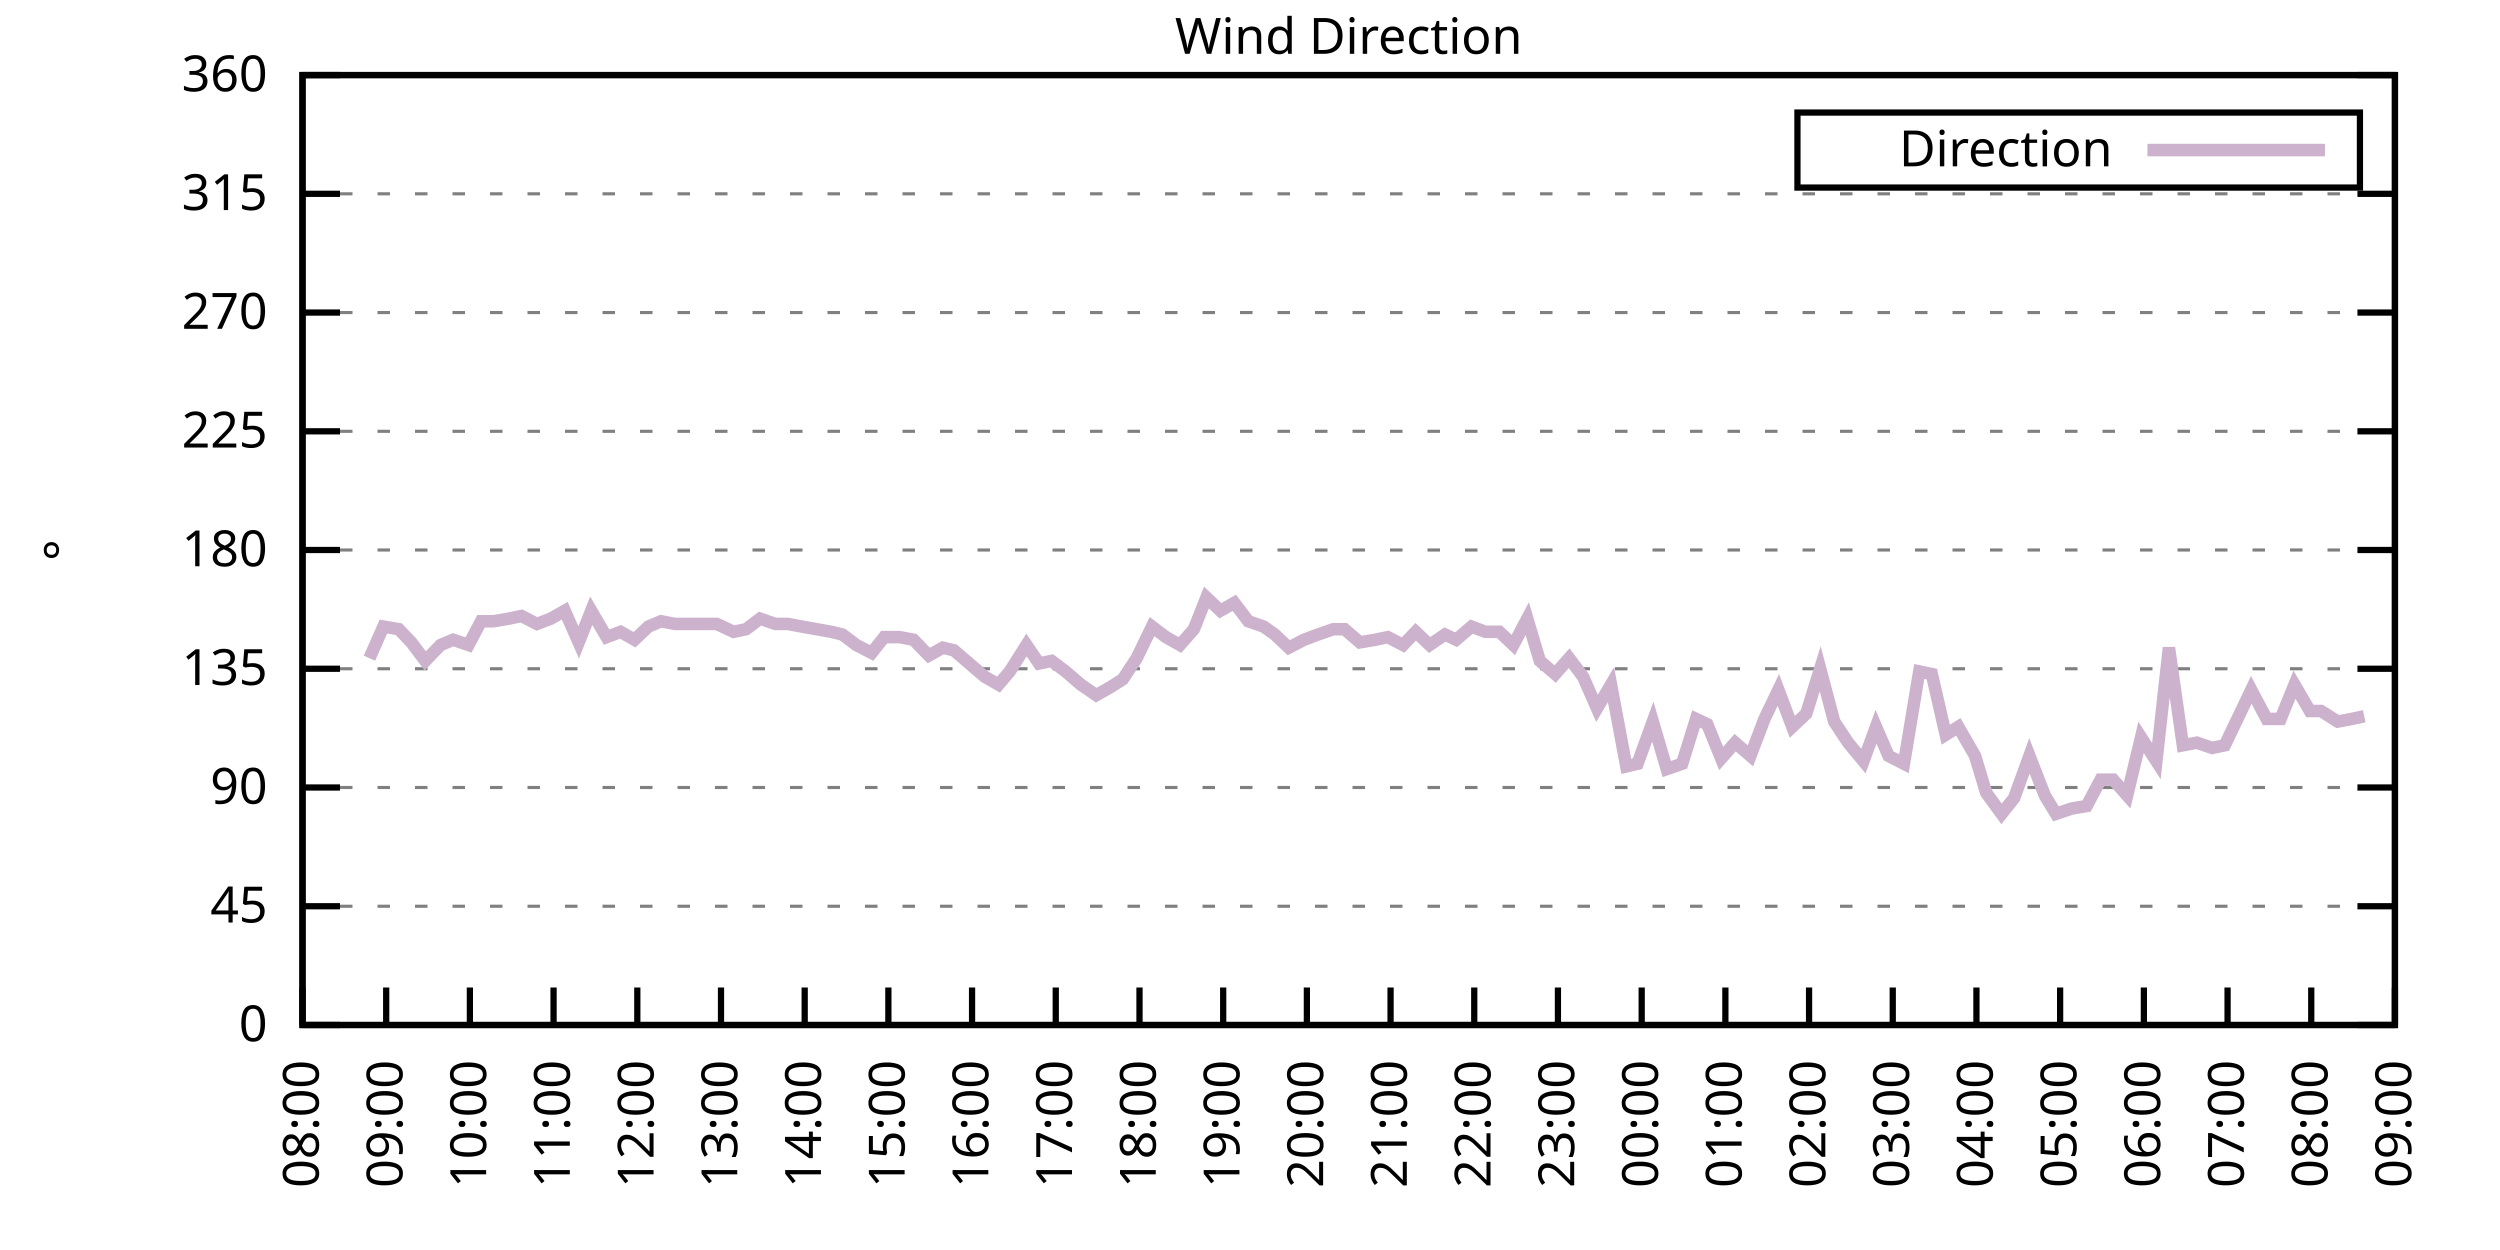
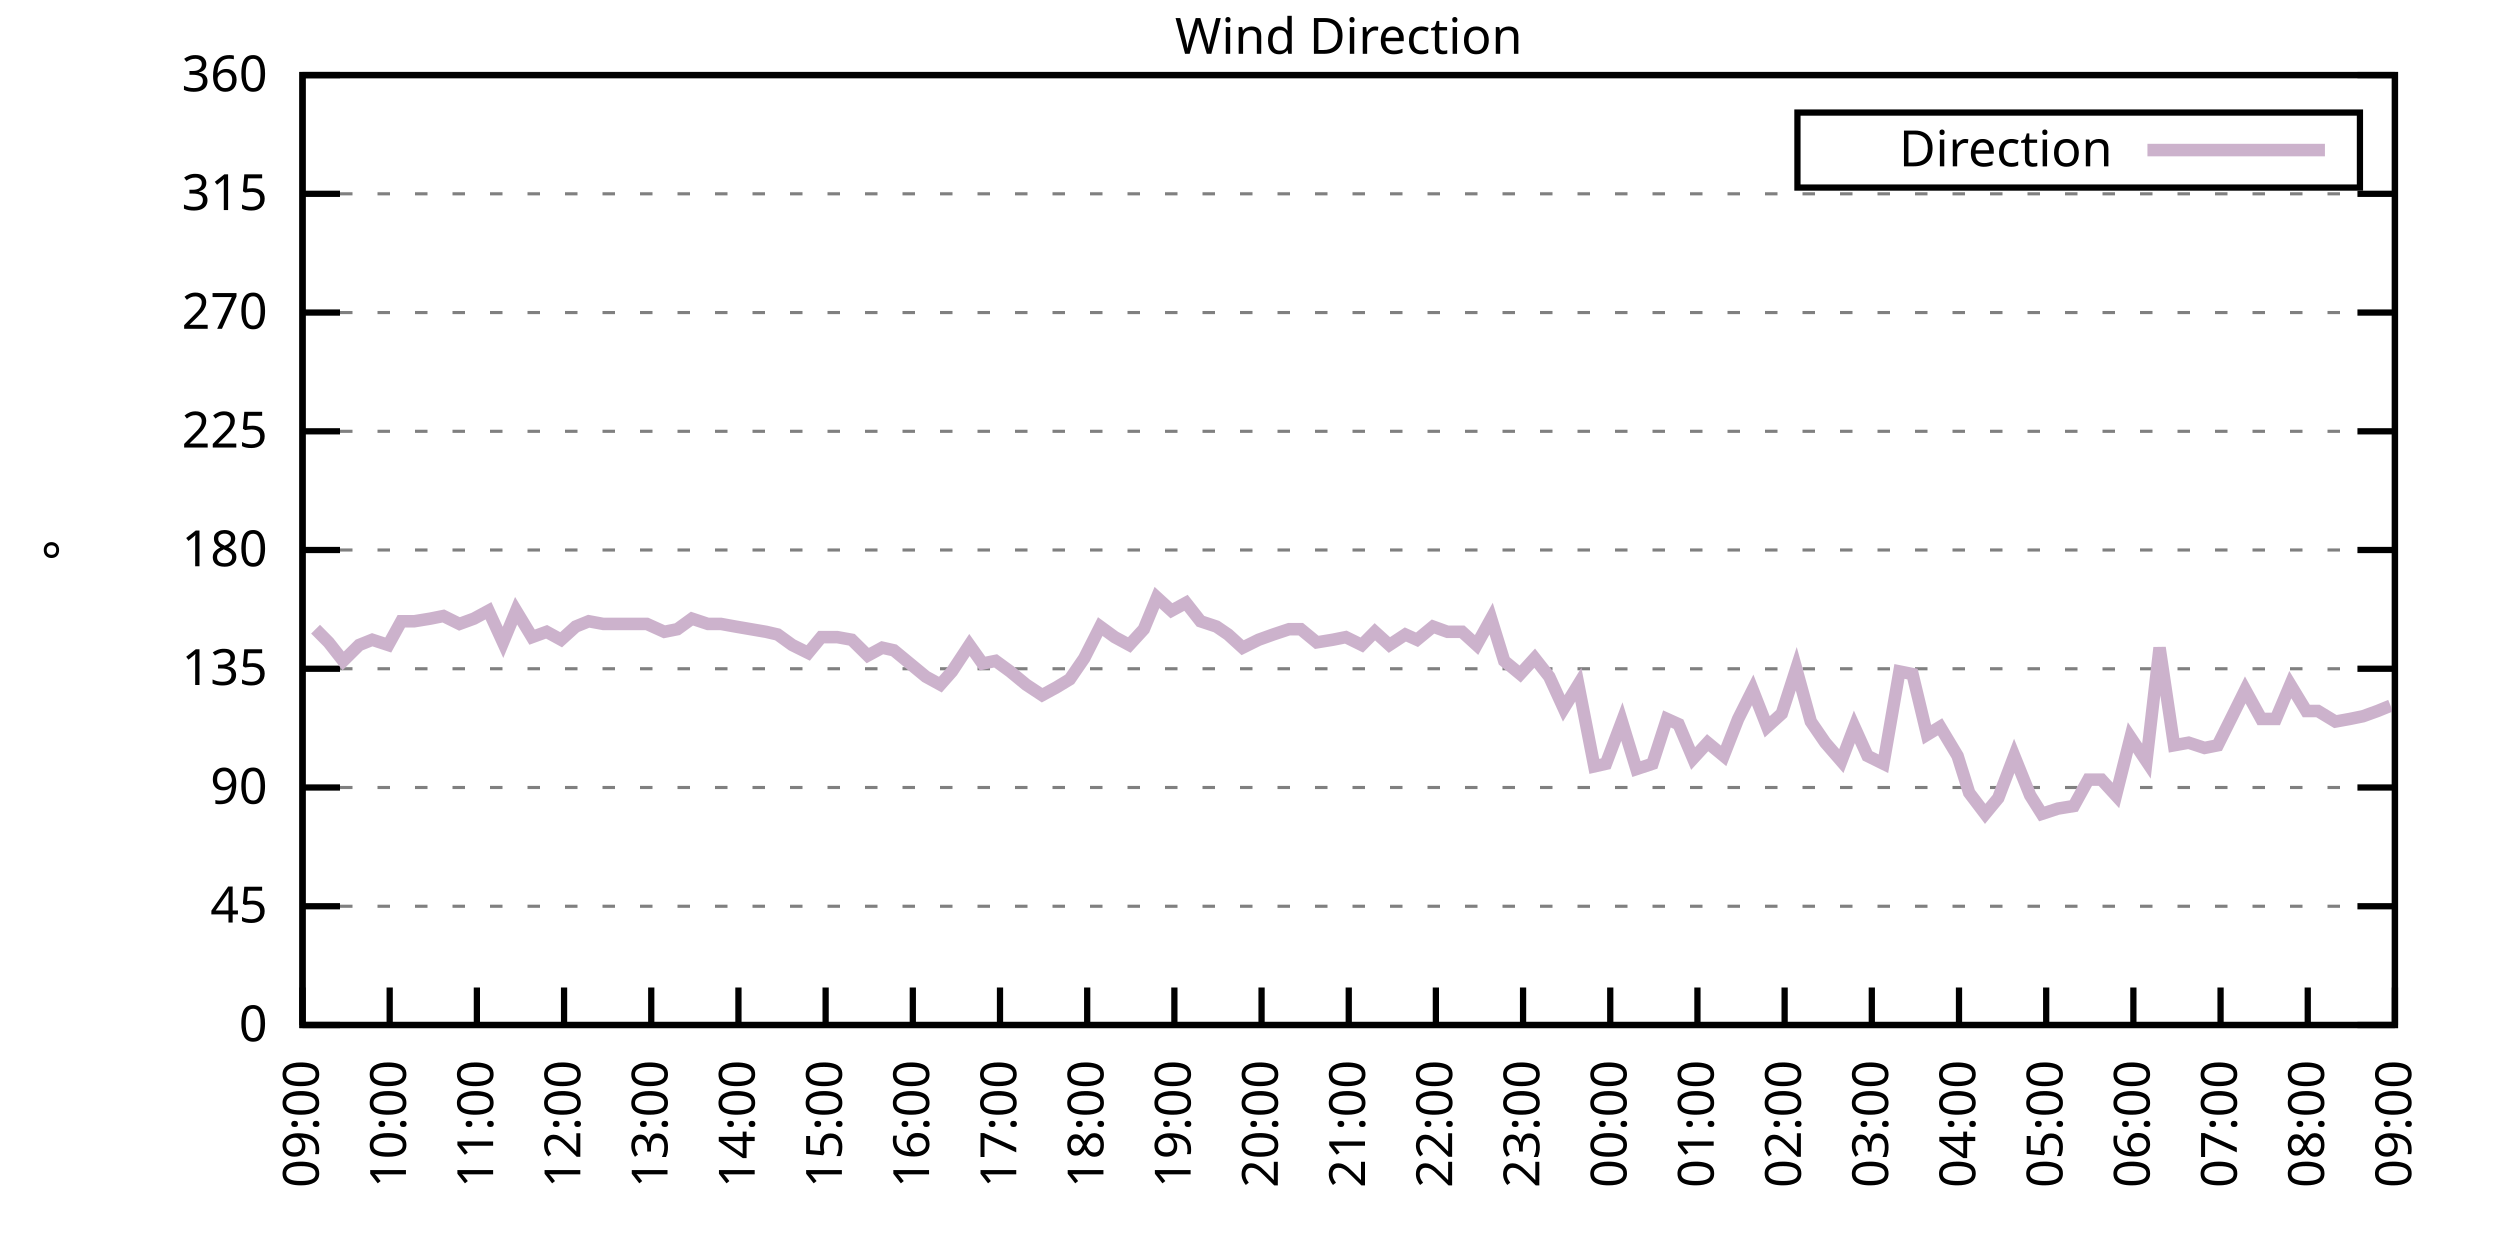
<svg xmlns="http://www.w3.org/2000/svg" xmlns:xlink="http://www.w3.org/1999/xlink" width="400" height="200" viewBox="0 0 400 200">
  <g id="gnuplot_canvas">
    <rect x="0" y="0" width="400" height="200" fill="none" />
    <defs>
      <circle id="gpDot" r="0.5" stroke-width="0.5" stroke="currentColor" />
      <path id="gpPt0" stroke-width="0.333" stroke="currentColor" d="M-1,0 h2 M0,-1 v2" />
      <path id="gpPt1" stroke-width="0.333" stroke="currentColor" d="M-1,-1 L1,1 M1,-1 L-1,1" />
      <path id="gpPt2" stroke-width="0.333" stroke="currentColor" d="M-1,0 L1,0 M0,-1 L0,1 M-1,-1 L1,1 M-1,1 L1,-1" />
      <rect id="gpPt3" stroke-width="0.333" stroke="currentColor" x="-1" y="-1" width="2" height="2" />
      <rect id="gpPt4" stroke-width="0.333" stroke="currentColor" fill="currentColor" x="-1" y="-1" width="2" height="2" />
      <circle id="gpPt5" stroke-width="0.333" stroke="currentColor" cx="0" cy="0" r="1" />
      <use xlink:href="#gpPt5" id="gpPt6" fill="currentColor" stroke="none" />
      <path id="gpPt7" stroke-width="0.333" stroke="currentColor" d="M0,-1.33 L-1.33,0.67 L1.33,0.67 z" />
      <use xlink:href="#gpPt7" id="gpPt8" fill="currentColor" stroke="none" />
      <use xlink:href="#gpPt7" id="gpPt9" stroke="currentColor" transform="rotate(180)" />
      <use xlink:href="#gpPt9" id="gpPt10" fill="currentColor" stroke="none" />
      <use xlink:href="#gpPt3" id="gpPt11" stroke="currentColor" transform="rotate(45)" />
      <use xlink:href="#gpPt11" id="gpPt12" fill="currentColor" stroke="none" />
      <path id="gpPt13" stroke-width="0.333" stroke="currentColor" d="M0,1.330 L1.265,0.411 L0.782,-1.067 L-0.782,-1.076 L-1.265,0.411 z" />
      <use xlink:href="#gpPt13" id="gpPt14" fill="currentColor" stroke="none" />
      <filter id="textbox" filterUnits="objectBoundingBox" x="0" y="0" height="1" width="1">
        <feFlood flood-color="white" flood-opacity="1" result="bgnd" />
        <feComposite in="SourceGraphic" in2="bgnd" operator="atop" />
      </filter>
      <filter id="greybox" filterUnits="objectBoundingBox" x="0" y="0" height="1" width="1">
        <feFlood flood-color="lightgrey" flood-opacity="1" result="grey" />
        <feComposite in="SourceGraphic" in2="grey" operator="atop" />
      </filter>
    </defs>
    <g fill="none" color="white" stroke="currentColor" stroke-width="1.00" stroke-linecap="butt" stroke-linejoin="miter">
</g>
    <g fill="none" color="black" stroke="currentColor" stroke-width="1.00" stroke-linecap="butt" stroke-linejoin="miter">
      <g stroke="none" shape-rendering="crispEdges">
        <polygon fill="rgb(255, 255, 255)" points="48.40,164.00 383.18,164.00 383.18,12.02 48.40,12.02 " />
      </g>
    </g>
    <g fill="none" color="black" stroke="currentColor" stroke-width="1.00" stroke-linecap="butt" stroke-linejoin="miter">
</g>
    <g fill="none" color="black" stroke="black" stroke-width="0.50" stroke-linecap="butt" stroke-linejoin="miter">
</g>
    <g fill="none" color="gray" stroke="currentColor" stroke-width="0.50" stroke-linecap="butt" stroke-linejoin="miter">
      <path stroke="gray" stroke-dasharray="2,4" class="gridline" d="M48.40,164.00 L383.19,164.00  " />
    </g>
    <g fill="none" color="gray" stroke="gray" stroke-width="1.00" stroke-linecap="butt" stroke-linejoin="miter">
</g>
    <g fill="none" color="black" stroke="currentColor" stroke-width="1.00" stroke-linecap="butt" stroke-linejoin="miter">
      <path stroke="black" d="M48.40,164.00 L54.40,164.00 M383.19,164.00 L377.19,164.00  " />
      <g transform="translate(42.80,166.60)" stroke="none" fill="black" font-family="Sans" font-size="8.00" text-anchor="end">
        <text>
          <tspan font-family="Sans"> 0</tspan>
        </text>
      </g>
    </g>
    <g fill="none" color="black" stroke="currentColor" stroke-width="1.00" stroke-linecap="butt" stroke-linejoin="miter">
</g>
    <g fill="none" color="black" stroke="black" stroke-width="0.50" stroke-linecap="butt" stroke-linejoin="miter">
</g>
    <g fill="none" color="gray" stroke="currentColor" stroke-width="0.50" stroke-linecap="butt" stroke-linejoin="miter">
      <path stroke="gray" stroke-dasharray="2,4" class="gridline" d="M48.40,145.00 L383.19,145.00  " />
    </g>
    <g fill="none" color="gray" stroke="gray" stroke-width="1.00" stroke-linecap="butt" stroke-linejoin="miter">
</g>
    <g fill="none" color="black" stroke="currentColor" stroke-width="1.00" stroke-linecap="butt" stroke-linejoin="miter">
      <path stroke="black" d="M48.40,145.00 L54.40,145.00 M383.19,145.00 L377.19,145.00  " />
      <g transform="translate(42.80,147.60)" stroke="none" fill="black" font-family="Sans" font-size="8.00" text-anchor="end">
        <text>
          <tspan font-family="Sans"> 45</tspan>
        </text>
      </g>
    </g>
    <g fill="none" color="black" stroke="currentColor" stroke-width="1.00" stroke-linecap="butt" stroke-linejoin="miter">
</g>
    <g fill="none" color="black" stroke="black" stroke-width="0.50" stroke-linecap="butt" stroke-linejoin="miter">
</g>
    <g fill="none" color="gray" stroke="currentColor" stroke-width="0.50" stroke-linecap="butt" stroke-linejoin="miter">
      <path stroke="gray" stroke-dasharray="2,4" class="gridline" d="M48.40,126.00 L383.19,126.00  " />
    </g>
    <g fill="none" color="gray" stroke="gray" stroke-width="1.00" stroke-linecap="butt" stroke-linejoin="miter">
</g>
    <g fill="none" color="black" stroke="currentColor" stroke-width="1.00" stroke-linecap="butt" stroke-linejoin="miter">
      <path stroke="black" d="M48.40,126.00 L54.40,126.00 M383.19,126.00 L377.19,126.00  " />
      <g transform="translate(42.80,128.60)" stroke="none" fill="black" font-family="Sans" font-size="8.00" text-anchor="end">
        <text>
          <tspan font-family="Sans"> 90</tspan>
        </text>
      </g>
    </g>
    <g fill="none" color="black" stroke="currentColor" stroke-width="1.00" stroke-linecap="butt" stroke-linejoin="miter">
</g>
    <g fill="none" color="black" stroke="black" stroke-width="0.50" stroke-linecap="butt" stroke-linejoin="miter">
</g>
    <g fill="none" color="gray" stroke="currentColor" stroke-width="0.50" stroke-linecap="butt" stroke-linejoin="miter">
      <path stroke="gray" stroke-dasharray="2,4" class="gridline" d="M48.40,107.00 L383.19,107.00  " />
    </g>
    <g fill="none" color="gray" stroke="gray" stroke-width="1.00" stroke-linecap="butt" stroke-linejoin="miter">
</g>
    <g fill="none" color="black" stroke="currentColor" stroke-width="1.00" stroke-linecap="butt" stroke-linejoin="miter">
      <path stroke="black" d="M48.40,107.00 L54.40,107.00 M383.19,107.00 L377.19,107.00  " />
      <g transform="translate(42.80,109.60)" stroke="none" fill="black" font-family="Sans" font-size="8.00" text-anchor="end">
        <text>
          <tspan font-family="Sans"> 135</tspan>
        </text>
      </g>
    </g>
    <g fill="none" color="black" stroke="currentColor" stroke-width="1.00" stroke-linecap="butt" stroke-linejoin="miter">
</g>
    <g fill="none" color="black" stroke="black" stroke-width="0.50" stroke-linecap="butt" stroke-linejoin="miter">
</g>
    <g fill="none" color="gray" stroke="currentColor" stroke-width="0.50" stroke-linecap="butt" stroke-linejoin="miter">
      <path stroke="gray" stroke-dasharray="2,4" class="gridline" d="M48.40,88.00 L383.19,88.00  " />
    </g>
    <g fill="none" color="gray" stroke="gray" stroke-width="1.00" stroke-linecap="butt" stroke-linejoin="miter">
</g>
    <g fill="none" color="black" stroke="currentColor" stroke-width="1.00" stroke-linecap="butt" stroke-linejoin="miter">
      <path stroke="black" d="M48.40,88.00 L54.40,88.00 M383.19,88.00 L377.19,88.00  " />
      <g transform="translate(42.80,90.60)" stroke="none" fill="black" font-family="Sans" font-size="8.00" text-anchor="end">
        <text>
          <tspan font-family="Sans"> 180</tspan>
        </text>
      </g>
    </g>
    <g fill="none" color="black" stroke="currentColor" stroke-width="1.00" stroke-linecap="butt" stroke-linejoin="miter">
</g>
    <g fill="none" color="black" stroke="black" stroke-width="0.50" stroke-linecap="butt" stroke-linejoin="miter">
</g>
    <g fill="none" color="gray" stroke="currentColor" stroke-width="0.50" stroke-linecap="butt" stroke-linejoin="miter">
      <path stroke="gray" stroke-dasharray="2,4" class="gridline" d="M48.40,69.01 L383.19,69.01  " />
    </g>
    <g fill="none" color="gray" stroke="gray" stroke-width="1.00" stroke-linecap="butt" stroke-linejoin="miter">
</g>
    <g fill="none" color="black" stroke="currentColor" stroke-width="1.00" stroke-linecap="butt" stroke-linejoin="miter">
      <path stroke="black" d="M48.40,69.01 L54.40,69.01 M383.19,69.01 L377.19,69.01  " />
      <g transform="translate(42.80,71.61)" stroke="none" fill="black" font-family="Sans" font-size="8.00" text-anchor="end">
        <text>
          <tspan font-family="Sans"> 225</tspan>
        </text>
      </g>
    </g>
    <g fill="none" color="black" stroke="currentColor" stroke-width="1.00" stroke-linecap="butt" stroke-linejoin="miter">
</g>
    <g fill="none" color="black" stroke="black" stroke-width="0.50" stroke-linecap="butt" stroke-linejoin="miter">
</g>
    <g fill="none" color="gray" stroke="currentColor" stroke-width="0.50" stroke-linecap="butt" stroke-linejoin="miter">
      <path stroke="gray" stroke-dasharray="2,4" class="gridline" d="M48.40,50.01 L383.19,50.01  " />
    </g>
    <g fill="none" color="gray" stroke="gray" stroke-width="1.00" stroke-linecap="butt" stroke-linejoin="miter">
</g>
    <g fill="none" color="black" stroke="currentColor" stroke-width="1.00" stroke-linecap="butt" stroke-linejoin="miter">
      <path stroke="black" d="M48.40,50.01 L54.40,50.01 M383.19,50.01 L377.19,50.01  " />
      <g transform="translate(42.80,52.61)" stroke="none" fill="black" font-family="Sans" font-size="8.00" text-anchor="end">
        <text>
          <tspan font-family="Sans"> 270</tspan>
        </text>
      </g>
    </g>
    <g fill="none" color="black" stroke="currentColor" stroke-width="1.00" stroke-linecap="butt" stroke-linejoin="miter">
</g>
    <g fill="none" color="black" stroke="black" stroke-width="0.50" stroke-linecap="butt" stroke-linejoin="miter">
</g>
    <g fill="none" color="gray" stroke="currentColor" stroke-width="0.50" stroke-linecap="butt" stroke-linejoin="miter">
      <path stroke="gray" stroke-dasharray="2,4" class="gridline" d="M48.40,31.01 L383.19,31.01  " />
    </g>
    <g fill="none" color="gray" stroke="gray" stroke-width="1.00" stroke-linecap="butt" stroke-linejoin="miter">
</g>
    <g fill="none" color="black" stroke="currentColor" stroke-width="1.00" stroke-linecap="butt" stroke-linejoin="miter">
      <path stroke="black" d="M48.40,31.01 L54.40,31.01 M383.19,31.01 L377.19,31.01  " />
      <g transform="translate(42.80,33.61)" stroke="none" fill="black" font-family="Sans" font-size="8.00" text-anchor="end">
        <text>
          <tspan font-family="Sans"> 315</tspan>
        </text>
      </g>
    </g>
    <g fill="none" color="black" stroke="currentColor" stroke-width="1.00" stroke-linecap="butt" stroke-linejoin="miter">
</g>
    <g fill="none" color="black" stroke="black" stroke-width="0.50" stroke-linecap="butt" stroke-linejoin="miter">
</g>
    <g fill="none" color="gray" stroke="currentColor" stroke-width="0.50" stroke-linecap="butt" stroke-linejoin="miter">
      <path stroke="gray" stroke-dasharray="2,4" class="gridline" d="M48.40,12.01 L383.19,12.01  " />
    </g>
    <g fill="none" color="gray" stroke="gray" stroke-width="1.00" stroke-linecap="butt" stroke-linejoin="miter">
</g>
    <g fill="none" color="black" stroke="currentColor" stroke-width="1.00" stroke-linecap="butt" stroke-linejoin="miter">
      <path stroke="black" d="M48.40,12.01 L54.40,12.01 M383.19,12.01 L377.19,12.01  " />
      <g transform="translate(42.80,14.61)" stroke="none" fill="black" font-family="Sans" font-size="8.00" text-anchor="end">
        <text>
          <tspan font-family="Sans"> 360</tspan>
        </text>
      </g>
    </g>
    <g fill="none" color="black" stroke="currentColor" stroke-width="1.00" stroke-linecap="butt" stroke-linejoin="miter">
      <path stroke="black" d="M48.40,164.00 L48.40,158.00  " />
      <g transform="translate(51.00,169.60) rotate(270.00)" stroke="none" fill="black" font-family="Sans" font-size="8.00" text-anchor="end">
        <text>
-           <tspan font-family="Sans">08:00</tspan>
-         </text>
-       </g>
-     </g>
-     <g fill="none" color="black" stroke="currentColor" stroke-width="1.00" stroke-linecap="butt" stroke-linejoin="miter">
-       <path stroke="black" d="M61.79,164.00 L61.79,158.00  " />
-       <g transform="translate(64.39,169.60) rotate(270.00)" stroke="none" fill="black" font-family="Sans" font-size="8.00" text-anchor="end">
-         <text>
          <tspan font-family="Sans">09:00</tspan>
        </text>
      </g>
    </g>
    <g fill="none" color="black" stroke="currentColor" stroke-width="1.00" stroke-linecap="butt" stroke-linejoin="miter">
-       <path stroke="black" d="M75.18,164.00 L75.18,158.00  " />
-       <g transform="translate(77.78,169.60) rotate(270.00)" stroke="none" fill="black" font-family="Sans" font-size="8.00" text-anchor="end">
+       <path stroke="black" d="M62.35,164.00 L62.35,158.00  " />
+       <g transform="translate(64.95,169.60) rotate(270.00)" stroke="none" fill="black" font-family="Sans" font-size="8.00" text-anchor="end">
        <text>
          <tspan font-family="Sans">10:00</tspan>
        </text>
      </g>
    </g>
    <g fill="none" color="black" stroke="currentColor" stroke-width="1.00" stroke-linecap="butt" stroke-linejoin="miter">
-       <path stroke="black" d="M88.57,164.00 L88.57,158.00  " />
-       <g transform="translate(91.17,169.60) rotate(270.00)" stroke="none" fill="black" font-family="Sans" font-size="8.00" text-anchor="end">
+       <path stroke="black" d="M76.30,164.00 L76.30,158.00  " />
+       <g transform="translate(78.90,169.60) rotate(270.00)" stroke="none" fill="black" font-family="Sans" font-size="8.00" text-anchor="end">
        <text>
          <tspan font-family="Sans">11:00</tspan>
        </text>
      </g>
    </g>
    <g fill="none" color="black" stroke="currentColor" stroke-width="1.00" stroke-linecap="butt" stroke-linejoin="miter">
-       <path stroke="black" d="M101.97,164.00 L101.97,158.00  " />
-       <g transform="translate(104.57,169.60) rotate(270.00)" stroke="none" fill="black" font-family="Sans" font-size="8.00" text-anchor="end">
+       <path stroke="black" d="M90.25,164.00 L90.25,158.00  " />
+       <g transform="translate(92.85,169.60) rotate(270.00)" stroke="none" fill="black" font-family="Sans" font-size="8.00" text-anchor="end">
        <text>
          <tspan font-family="Sans">12:00</tspan>
        </text>
      </g>
    </g>
    <g fill="none" color="black" stroke="currentColor" stroke-width="1.00" stroke-linecap="butt" stroke-linejoin="miter">
-       <path stroke="black" d="M115.36,164.00 L115.36,158.00  " />
-       <g transform="translate(117.96,169.60) rotate(270.00)" stroke="none" fill="black" font-family="Sans" font-size="8.00" text-anchor="end">
+       <path stroke="black" d="M104.20,164.00 L104.20,158.00  " />
+       <g transform="translate(106.80,169.60) rotate(270.00)" stroke="none" fill="black" font-family="Sans" font-size="8.00" text-anchor="end">
        <text>
          <tspan font-family="Sans">13:00</tspan>
        </text>
      </g>
    </g>
    <g fill="none" color="black" stroke="currentColor" stroke-width="1.00" stroke-linecap="butt" stroke-linejoin="miter">
-       <path stroke="black" d="M128.75,164.00 L128.75,158.00  " />
-       <g transform="translate(131.35,169.60) rotate(270.00)" stroke="none" fill="black" font-family="Sans" font-size="8.00" text-anchor="end">
+       <path stroke="black" d="M118.15,164.00 L118.15,158.00  " />
+       <g transform="translate(120.75,169.60) rotate(270.00)" stroke="none" fill="black" font-family="Sans" font-size="8.00" text-anchor="end">
        <text>
          <tspan font-family="Sans">14:00</tspan>
        </text>
      </g>
    </g>
    <g fill="none" color="black" stroke="currentColor" stroke-width="1.00" stroke-linecap="butt" stroke-linejoin="miter">
-       <path stroke="black" d="M142.14,164.00 L142.14,158.00  " />
-       <g transform="translate(144.74,169.60) rotate(270.00)" stroke="none" fill="black" font-family="Sans" font-size="8.00" text-anchor="end">
+       <path stroke="black" d="M132.10,164.00 L132.10,158.00  " />
+       <g transform="translate(134.70,169.60) rotate(270.00)" stroke="none" fill="black" font-family="Sans" font-size="8.00" text-anchor="end">
        <text>
          <tspan font-family="Sans">15:00</tspan>
        </text>
      </g>
    </g>
    <g fill="none" color="black" stroke="currentColor" stroke-width="1.00" stroke-linecap="butt" stroke-linejoin="miter">
-       <path stroke="black" d="M155.53,164.00 L155.53,158.00  " />
-       <g transform="translate(158.13,169.60) rotate(270.00)" stroke="none" fill="black" font-family="Sans" font-size="8.00" text-anchor="end">
+       <path stroke="black" d="M146.05,164.00 L146.05,158.00  " />
+       <g transform="translate(148.65,169.60) rotate(270.00)" stroke="none" fill="black" font-family="Sans" font-size="8.00" text-anchor="end">
        <text>
          <tspan font-family="Sans">16:00</tspan>
        </text>
      </g>
    </g>
    <g fill="none" color="black" stroke="currentColor" stroke-width="1.00" stroke-linecap="butt" stroke-linejoin="miter">
-       <path stroke="black" d="M168.92,164.00 L168.92,158.00  " />
-       <g transform="translate(171.52,169.60) rotate(270.00)" stroke="none" fill="black" font-family="Sans" font-size="8.00" text-anchor="end">
+       <path stroke="black" d="M160.00,164.00 L160.00,158.00  " />
+       <g transform="translate(162.60,169.60) rotate(270.00)" stroke="none" fill="black" font-family="Sans" font-size="8.00" text-anchor="end">
        <text>
          <tspan font-family="Sans">17:00</tspan>
        </text>
      </g>
    </g>
    <g fill="none" color="black" stroke="currentColor" stroke-width="1.00" stroke-linecap="butt" stroke-linejoin="miter">
-       <path stroke="black" d="M182.32,164.00 L182.32,158.00  " />
-       <g transform="translate(184.92,169.60) rotate(270.00)" stroke="none" fill="black" font-family="Sans" font-size="8.00" text-anchor="end">
+       <path stroke="black" d="M173.95,164.00 L173.95,158.00  " />
+       <g transform="translate(176.55,169.60) rotate(270.00)" stroke="none" fill="black" font-family="Sans" font-size="8.00" text-anchor="end">
        <text>
          <tspan font-family="Sans">18:00</tspan>
        </text>
      </g>
    </g>
    <g fill="none" color="black" stroke="currentColor" stroke-width="1.00" stroke-linecap="butt" stroke-linejoin="miter">
-       <path stroke="black" d="M195.71,164.00 L195.71,158.00  " />
-       <g transform="translate(198.31,169.60) rotate(270.00)" stroke="none" fill="black" font-family="Sans" font-size="8.00" text-anchor="end">
+       <path stroke="black" d="M187.90,164.00 L187.90,158.00  " />
+       <g transform="translate(190.50,169.60) rotate(270.00)" stroke="none" fill="black" font-family="Sans" font-size="8.00" text-anchor="end">
        <text>
          <tspan font-family="Sans">19:00</tspan>
        </text>
      </g>
    </g>
    <g fill="none" color="black" stroke="currentColor" stroke-width="1.00" stroke-linecap="butt" stroke-linejoin="miter">
-       <path stroke="black" d="M209.10,164.00 L209.10,158.00  " />
-       <g transform="translate(211.70,169.60) rotate(270.00)" stroke="none" fill="black" font-family="Sans" font-size="8.00" text-anchor="end">
+       <path stroke="black" d="M201.85,164.00 L201.85,158.00  " />
+       <g transform="translate(204.45,169.60) rotate(270.00)" stroke="none" fill="black" font-family="Sans" font-size="8.00" text-anchor="end">
        <text>
          <tspan font-family="Sans">20:00</tspan>
        </text>
      </g>
    </g>
    <g fill="none" color="black" stroke="currentColor" stroke-width="1.00" stroke-linecap="butt" stroke-linejoin="miter">
-       <path stroke="black" d="M222.49,164.00 L222.49,158.00  " />
-       <g transform="translate(225.09,169.60) rotate(270.00)" stroke="none" fill="black" font-family="Sans" font-size="8.00" text-anchor="end">
+       <path stroke="black" d="M215.80,164.00 L215.80,158.00  " />
+       <g transform="translate(218.40,169.60) rotate(270.00)" stroke="none" fill="black" font-family="Sans" font-size="8.00" text-anchor="end">
        <text>
          <tspan font-family="Sans">21:00</tspan>
        </text>
      </g>
    </g>
    <g fill="none" color="black" stroke="currentColor" stroke-width="1.00" stroke-linecap="butt" stroke-linejoin="miter">
-       <path stroke="black" d="M235.88,164.00 L235.88,158.00  " />
-       <g transform="translate(238.48,169.60) rotate(270.00)" stroke="none" fill="black" font-family="Sans" font-size="8.00" text-anchor="end">
+       <path stroke="black" d="M229.74,164.00 L229.74,158.00  " />
+       <g transform="translate(232.34,169.60) rotate(270.00)" stroke="none" fill="black" font-family="Sans" font-size="8.00" text-anchor="end">
        <text>
          <tspan font-family="Sans">22:00</tspan>
        </text>
      </g>
    </g>
    <g fill="none" color="black" stroke="currentColor" stroke-width="1.00" stroke-linecap="butt" stroke-linejoin="miter">
-       <path stroke="black" d="M249.27,164.00 L249.27,158.00  " />
-       <g transform="translate(251.87,169.60) rotate(270.00)" stroke="none" fill="black" font-family="Sans" font-size="8.00" text-anchor="end">
+       <path stroke="black" d="M243.69,164.00 L243.69,158.00  " />
+       <g transform="translate(246.29,169.60) rotate(270.00)" stroke="none" fill="black" font-family="Sans" font-size="8.00" text-anchor="end">
        <text>
          <tspan font-family="Sans">23:00</tspan>
        </text>
      </g>
    </g>
    <g fill="none" color="black" stroke="currentColor" stroke-width="1.00" stroke-linecap="butt" stroke-linejoin="miter">
-       <path stroke="black" d="M262.67,164.00 L262.67,158.00  " />
-       <g transform="translate(265.27,169.60) rotate(270.00)" stroke="none" fill="black" font-family="Sans" font-size="8.00" text-anchor="end">
+       <path stroke="black" d="M257.64,164.00 L257.64,158.00  " />
+       <g transform="translate(260.24,169.60) rotate(270.00)" stroke="none" fill="black" font-family="Sans" font-size="8.00" text-anchor="end">
        <text>
          <tspan font-family="Sans">00:00</tspan>
        </text>
      </g>
    </g>
    <g fill="none" color="black" stroke="currentColor" stroke-width="1.00" stroke-linecap="butt" stroke-linejoin="miter">
-       <path stroke="black" d="M276.06,164.00 L276.06,158.00  " />
-       <g transform="translate(278.66,169.60) rotate(270.00)" stroke="none" fill="black" font-family="Sans" font-size="8.00" text-anchor="end">
+       <path stroke="black" d="M271.59,164.00 L271.59,158.00  " />
+       <g transform="translate(274.19,169.60) rotate(270.00)" stroke="none" fill="black" font-family="Sans" font-size="8.00" text-anchor="end">
        <text>
          <tspan font-family="Sans">01:00</tspan>
        </text>
      </g>
    </g>
    <g fill="none" color="black" stroke="currentColor" stroke-width="1.00" stroke-linecap="butt" stroke-linejoin="miter">
-       <path stroke="black" d="M289.45,164.00 L289.45,158.00  " />
-       <g transform="translate(292.05,169.60) rotate(270.00)" stroke="none" fill="black" font-family="Sans" font-size="8.00" text-anchor="end">
+       <path stroke="black" d="M285.54,164.00 L285.54,158.00  " />
+       <g transform="translate(288.14,169.60) rotate(270.00)" stroke="none" fill="black" font-family="Sans" font-size="8.00" text-anchor="end">
        <text>
          <tspan font-family="Sans">02:00</tspan>
        </text>
      </g>
    </g>
    <g fill="none" color="black" stroke="currentColor" stroke-width="1.00" stroke-linecap="butt" stroke-linejoin="miter">
-       <path stroke="black" d="M302.84,164.00 L302.84,158.00  " />
-       <g transform="translate(305.44,169.60) rotate(270.00)" stroke="none" fill="black" font-family="Sans" font-size="8.00" text-anchor="end">
+       <path stroke="black" d="M299.49,164.00 L299.49,158.00  " />
+       <g transform="translate(302.09,169.60) rotate(270.00)" stroke="none" fill="black" font-family="Sans" font-size="8.00" text-anchor="end">
        <text>
          <tspan font-family="Sans">03:00</tspan>
        </text>
      </g>
    </g>
    <g fill="none" color="black" stroke="currentColor" stroke-width="1.00" stroke-linecap="butt" stroke-linejoin="miter">
-       <path stroke="black" d="M316.23,164.00 L316.23,158.00  " />
-       <g transform="translate(318.83,169.60) rotate(270.00)" stroke="none" fill="black" font-family="Sans" font-size="8.00" text-anchor="end">
+       <path stroke="black" d="M313.44,164.00 L313.44,158.00  " />
+       <g transform="translate(316.04,169.60) rotate(270.00)" stroke="none" fill="black" font-family="Sans" font-size="8.00" text-anchor="end">
        <text>
          <tspan font-family="Sans">04:00</tspan>
        </text>
      </g>
    </g>
    <g fill="none" color="black" stroke="currentColor" stroke-width="1.00" stroke-linecap="butt" stroke-linejoin="miter">
-       <path stroke="black" d="M329.62,164.00 L329.62,158.00  " />
-       <g transform="translate(332.22,169.60) rotate(270.00)" stroke="none" fill="black" font-family="Sans" font-size="8.00" text-anchor="end">
+       <path stroke="black" d="M327.39,164.00 L327.39,158.00  " />
+       <g transform="translate(329.99,169.60) rotate(270.00)" stroke="none" fill="black" font-family="Sans" font-size="8.00" text-anchor="end">
        <text>
          <tspan font-family="Sans">05:00</tspan>
        </text>
      </g>
    </g>
    <g fill="none" color="black" stroke="currentColor" stroke-width="1.00" stroke-linecap="butt" stroke-linejoin="miter">
-       <path stroke="black" d="M343.02,164.00 L343.02,158.00  " />
-       <g transform="translate(345.62,169.60) rotate(270.00)" stroke="none" fill="black" font-family="Sans" font-size="8.00" text-anchor="end">
+       <path stroke="black" d="M341.34,164.00 L341.34,158.00  " />
+       <g transform="translate(343.94,169.60) rotate(270.00)" stroke="none" fill="black" font-family="Sans" font-size="8.00" text-anchor="end">
        <text>
          <tspan font-family="Sans">06:00</tspan>
        </text>
      </g>
    </g>
    <g fill="none" color="black" stroke="currentColor" stroke-width="1.00" stroke-linecap="butt" stroke-linejoin="miter">
-       <path stroke="black" d="M356.41,164.00 L356.41,158.00  " />
-       <g transform="translate(359.01,169.60) rotate(270.00)" stroke="none" fill="black" font-family="Sans" font-size="8.00" text-anchor="end">
+       <path stroke="black" d="M355.29,164.00 L355.29,158.00  " />
+       <g transform="translate(357.89,169.60) rotate(270.00)" stroke="none" fill="black" font-family="Sans" font-size="8.00" text-anchor="end">
        <text>
          <tspan font-family="Sans">07:00</tspan>
        </text>
      </g>
    </g>
    <g fill="none" color="black" stroke="currentColor" stroke-width="1.00" stroke-linecap="butt" stroke-linejoin="miter">
-       <path stroke="black" d="M369.80,164.00 L369.80,158.00  " />
-       <g transform="translate(372.40,169.60) rotate(270.00)" stroke="none" fill="black" font-family="Sans" font-size="8.00" text-anchor="end">
+       <path stroke="black" d="M369.24,164.00 L369.24,158.00  " />
+       <g transform="translate(371.84,169.60) rotate(270.00)" stroke="none" fill="black" font-family="Sans" font-size="8.00" text-anchor="end">
        <text>
          <tspan font-family="Sans">08:00</tspan>
        </text>
      </g>
    </g>
    <g fill="none" color="black" stroke="currentColor" stroke-width="1.00" stroke-linecap="butt" stroke-linejoin="miter">
      <path stroke="black" d="M383.19,164.00 L383.19,158.00  " />
      <g transform="translate(385.79,169.60) rotate(270.00)" stroke="none" fill="black" font-family="Sans" font-size="8.00" text-anchor="end">
        <text>
          <tspan font-family="Sans">09:00</tspan>
        </text>
      </g>
    </g>
    <g fill="none" color="black" stroke="currentColor" stroke-width="1.00" stroke-linecap="butt" stroke-linejoin="miter">
</g>
    <g fill="none" color="black" stroke="currentColor" stroke-width="1.00" stroke-linecap="butt" stroke-linejoin="miter">
      <path stroke="black" d="M48.40,12.01 L48.40,164.00 L383.19,164.00 L383.19,12.01 L48.40,12.01 Z  " />
    </g>
    <g fill="none" color="black" stroke="currentColor" stroke-width="1.00" stroke-linecap="butt" stroke-linejoin="miter">
</g>
    <g fill="none" color="black" stroke="currentColor" stroke-width="1.00" stroke-linecap="butt" stroke-linejoin="miter">
      <path stroke="black" d="M287.59,30.01 L287.59,18.01 L377.59,18.01 L377.59,30.01 L287.59,30.01 Z  " />
    </g>
    <g id="Wind_direction_plot_1">
      <g fill="none" color="white" stroke="black" stroke-width="2.00" stroke-linecap="butt" stroke-linejoin="miter">
</g>
      <g fill="none" color="black" stroke="currentColor" stroke-width="2.00" stroke-linecap="butt" stroke-linejoin="miter">
        <g transform="translate(337.99,26.61)" stroke="none" fill="black" font-family="Sans" font-size="8.00" text-anchor="end">
          <text>
            <tspan font-family="Sans">Direction</tspan>
          </text>
        </g>
      </g>
      <g fill="none" color="black" stroke="currentColor" stroke-width="2.00" stroke-linecap="butt" stroke-linejoin="miter">
-         <path stroke="rgb(204, 178, 204)" d="M343.59,24.01 L371.99,24.01 M59.11,105.31 L61.35,100.25 L63.80,100.67 L65.81,102.78 L68.04,105.74 L70.50,103.20   L72.50,102.36 L74.96,103.20 L76.97,99.40 L78.98,99.40 L81.43,98.98 L83.44,98.56 L85.90,99.83 L88.13,98.98   L90.36,97.72 L92.59,102.78 L94.60,97.72 L97.06,101.94 L99.29,101.09 L101.52,102.36 L103.75,100.25 L105.76,99.40   L107.99,99.83 L110.45,99.83 L112.68,99.83 L114.69,99.83 L117.37,101.09 L119.38,100.67 L121.61,98.98 L124.06,99.83   L126.07,99.83 L128.30,100.25 L132.99,101.09 L134.78,101.52 L137.01,103.20 L139.46,104.47 L141.47,101.94 L143.93,101.94   L146.16,102.36 L148.61,104.89 L150.85,103.63 L152.63,104.05 L155.09,106.16 L157.54,108.27 L159.77,109.54 L161.56,107.43   L164.24,103.20 L166.25,106.16 L168.25,105.74 L170.49,107.43 L172.94,109.54 L175.40,111.23 L177.63,109.96 L179.64,108.69   L181.87,105.31 L184.32,100.25 L186.56,101.94 L188.79,103.20 L191.02,100.67 L193.03,95.60 L195.26,97.72 L197.49,96.45   L199.73,99.40 L202.18,100.25 L203.97,101.52 L206.20,103.63 L208.65,102.36 L210.88,101.52 L213.34,100.67 L215.13,100.67   L217.58,102.78 L220.04,102.36 L222.04,101.94 L224.50,103.20 L226.51,101.09 L228.74,103.20 L231.20,101.52 L232.98,102.36   L235.44,100.25 L237.67,101.09 L239.90,101.09 L242.13,103.20 L244.36,98.98 L246.37,105.74 L248.83,107.85 L251.06,105.31   L253.29,108.27 L255.52,113.34 L257.76,109.54 L260.21,122.62 L262.00,122.20 L264.45,115.45 L266.68,123.05 L269.14,122.20   L271.37,115.03 L273.16,115.87 L275.39,121.36 L277.62,118.83 L280.07,120.94 L282.31,115.03 L284.54,110.38 L286.77,116.29   L289.00,114.18 L291.23,107.00 L293.47,115.45 L295.70,118.83 L298.15,121.78 L300.16,116.29 L302.17,120.94 L304.63,122.20   L307.08,107.43 L309.09,107.85 L311.32,117.56 L313.33,116.29 L316.01,120.94 L317.79,126.85 L320.25,130.22 L322.26,127.69   L324.71,120.94 L327.17,127.27 L328.95,130.22 L331.41,129.38 L333.86,128.96 L336.10,124.74 L338.10,124.74 L340.34,127.27   L342.57,117.98 L345.02,121.78 L347.03,103.63 L349.26,119.25 L351.50,118.83 L353.95,119.67 L355.96,119.25 L358.19,114.60   L360.20,110.38 L362.66,115.03 L364.89,115.03 L367.12,109.54 L369.58,113.76 L371.36,113.76 L374.04,115.45 L376.27,115.03   L378.28,114.60  " />
+         <path stroke="rgb(204, 178, 204)" d="M343.59,24.01 L371.99,24.01 M50.49,100.67 L52.58,102.78 L54.91,105.74 L57.47,103.20 L59.56,102.36 L62.12,103.20   L64.21,99.40 L66.30,99.40 L68.86,98.98 L70.95,98.56 L73.51,99.83 L75.83,98.98 L78.16,97.72 L80.48,102.78   L82.58,97.72 L85.13,101.94 L87.46,101.09 L89.78,102.36 L92.11,100.25 L94.20,99.40 L96.53,99.83 L99.08,99.83   L101.41,99.83 L103.50,99.83 L106.29,101.09 L108.38,100.67 L110.71,98.98 L113.27,99.83 L115.36,99.83 L117.68,100.25   L122.57,101.09 L124.43,101.52 L126.75,103.20 L129.31,104.47 L131.40,101.94 L133.96,101.94 L136.28,102.36 L138.84,104.89   L141.16,103.63 L143.02,104.05 L145.58,106.16 L148.14,108.27 L150.46,109.54 L152.32,107.43 L155.11,103.20 L157.21,106.16   L159.30,105.74 L161.62,107.43 L164.18,109.54 L166.74,111.23 L169.06,109.96 L171.16,108.69 L173.48,105.31 L176.04,100.25   L178.36,101.94 L180.69,103.20 L183.01,100.67 L185.11,95.60 L187.43,97.72 L189.76,96.45 L192.08,99.40 L194.64,100.25   L196.50,101.52 L198.82,103.63 L201.38,102.36 L203.71,101.52 L206.26,100.67 L208.12,100.67 L210.68,102.78 L213.24,102.36   L215.33,101.94 L217.89,103.20 L219.98,101.09 L222.30,103.20 L224.86,101.52 L226.72,102.36 L229.28,100.25 L231.60,101.09   L233.93,101.09 L236.25,103.20 L238.58,98.98 L240.67,105.74 L243.23,107.85 L245.55,105.31 L247.88,108.27 L250.20,113.34   L252.53,109.54 L255.09,122.62 L256.95,122.20 L259.50,115.45 L261.83,123.05 L264.39,122.20 L266.71,115.03 L268.57,115.87   L270.90,121.36 L273.22,118.83 L275.78,120.94 L278.10,115.03 L280.43,110.38 L282.75,116.29 L285.08,114.18 L287.40,107.00   L289.73,115.45 L292.05,118.83 L294.61,121.78 L296.70,116.29 L298.80,120.94 L301.35,122.20 L303.91,107.43 L306.00,107.85   L308.33,117.56 L310.42,116.29 L313.21,120.94 L315.07,126.85 L317.63,130.22 L319.72,127.69 L322.28,120.94 L324.83,127.27   L326.69,130.22 L329.25,129.38 L331.81,128.96 L334.13,124.74 L336.23,124.74 L338.55,127.27 L340.88,117.98 L343.43,121.78   L345.53,103.63 L347.85,119.25 L350.18,118.83 L352.73,119.67 L354.83,119.25 L357.15,114.60 L359.24,110.38 L361.80,115.03   L364.13,115.03 L366.45,109.54 L369.01,113.76 L370.87,113.76 L373.66,115.45 L375.98,115.03 L378.08,114.60 L380.40,113.76   L382.49,112.91  " />
      </g>
    </g>
    <g fill="none" color="black" stroke="currentColor" stroke-width="2.00" stroke-linecap="butt" stroke-linejoin="miter">
</g>
    <g fill="none" color="black" stroke="black" stroke-width="1.00" stroke-linecap="butt" stroke-linejoin="miter">
</g>
    <g fill="none" color="black" stroke="currentColor" stroke-width="1.00" stroke-linecap="butt" stroke-linejoin="miter">
      <path stroke="black" d="M48.40,12.01 L48.40,164.00 L383.19,164.00 L383.19,12.01 L48.40,12.01 Z  " />
      <g transform="translate(12.80,88.01) rotate(270.00)" stroke="none" fill="black" font-family="Sans" font-size="8.00" text-anchor="middle">
        <text>
          <tspan font-family="Sans">°</tspan>
        </text>
      </g>
    </g>
    <g fill="none" color="black" stroke="currentColor" stroke-width="1.00" stroke-linecap="butt" stroke-linejoin="miter">
</g>
    <g fill="none" color="black" stroke="currentColor" stroke-width="1.00" stroke-linecap="butt" stroke-linejoin="miter">
      <g transform="translate(215.79,8.61)" stroke="none" fill="black" font-family="Sans" font-size="8.00" text-anchor="middle">
        <text>
          <tspan font-family="Sans">Wind Direction</tspan>
        </text>
      </g>
    </g>
    <g fill="none" color="black" stroke="currentColor" stroke-width="1.00" stroke-linecap="butt" stroke-linejoin="miter">
</g>
  </g>
</svg>
